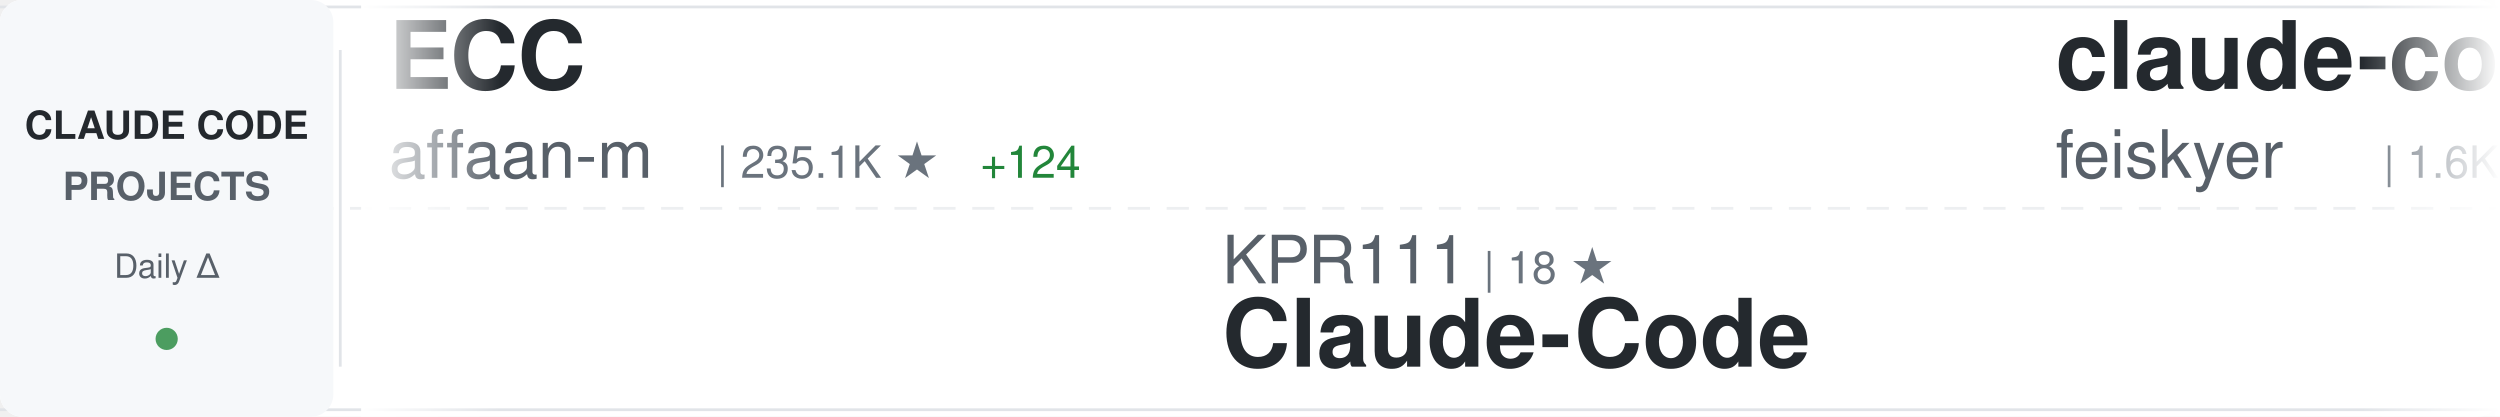
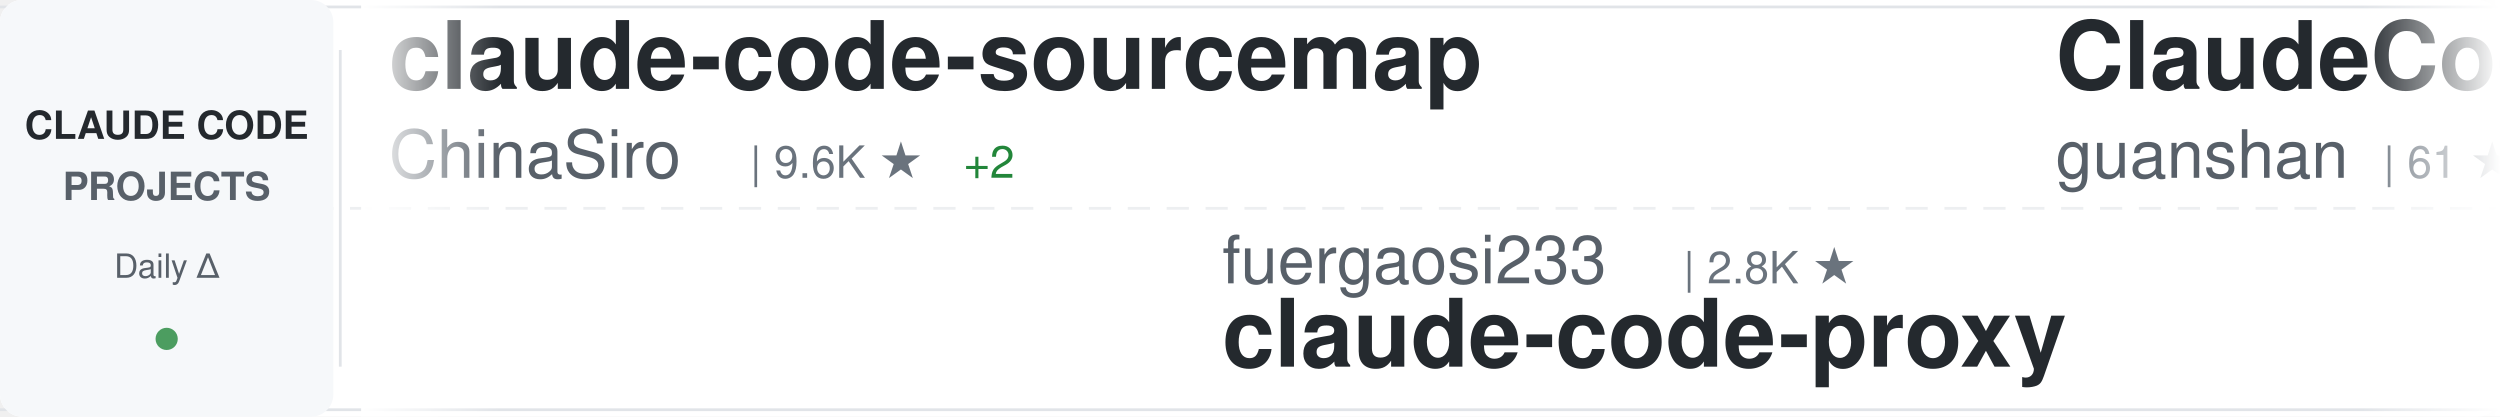
<svg xmlns="http://www.w3.org/2000/svg" width="900" height="150">
  <defs>
    <linearGradient id="awesomeLeftFade" x1="0%" y1="0%" x2="100%" y2="0%">
      <stop offset="0%" style="stop-color:#ffffff;stop-opacity:1" />
      <stop offset="100%" style="stop-color:#ffffff;stop-opacity:0" />
    </linearGradient>
    <linearGradient id="awesomeRightFade" x1="0%" y1="0%" x2="100%" y2="0%">
      <stop offset="0%" style="stop-color:#ffffff;stop-opacity:0" />
      <stop offset="100%" style="stop-color:#ffffff;stop-opacity:1" />
    </linearGradient>
  </defs>
  <rect width="900" height="150" fill="#ffffff" rx="8" />
  <rect x="0" y="2" width="900" height="1" fill="#e1e4e8" />
  <rect x="0" y="147" width="900" height="1" fill="#e1e4e8" />
  <line x1="0" y1="75" x2="900" y2="75" stroke="#e1e4e8" stroke-width="1" stroke-dasharray="8 6" opacity="0.6" />
  <rect x="0" y="0" width="120" height="150" fill="#f6f8fa" rx="8" />
  <text x="60" y="50" font-family="-apple-system, BlinkMacSystemFont, 'Segoe UI', Helvetica, Arial, sans-serif" font-size="14" font-weight="600" fill="#24292e" text-anchor="middle">CLAUDE CODE</text>
  <text x="60" y="72" font-family="-apple-system, BlinkMacSystemFont, 'Segoe UI', Helvetica, Arial, sans-serif" font-size="14" font-weight="600" fill="#586069" text-anchor="middle">PROJECTS</text>
  <text x="60" y="100" font-family="-apple-system, BlinkMacSystemFont, 'Segoe UI', Helvetica, Arial, sans-serif" font-size="12" font-weight="500" fill="#586069" text-anchor="middle">Daily Δ</text>
  <circle cx="60" cy="122" r="4" fill="#22863a" opacity="0.8" />
  <rect x="122" y="18" width="1" height="114" fill="#e1e4e8" />
  <clipPath id="awesomeTickerClip">
    <rect x="130" y="0" width="770" height="150" />
  </clipPath>
  <g clip-path="url(#awesomeTickerClip)">
    <g id="awesomeTickerItems">
      <animateTransform attributeName="transform" attributeType="XML" type="translate" from="0 0" to="-3000 0" dur="54s" repeatCount="indefinite" />
      <g transform="translate(0, 0)">
-         <text x="140" y="32" font-family="-apple-system, BlinkMacSystemFont, 'Segoe UI', Helvetica, Arial, sans-serif" font-size="34" font-weight="600" fill="#24292e">ECC</text>
-         <text x="140" y="64" font-family="-apple-system, BlinkMacSystemFont, 'Segoe UI', Helvetica, Arial, sans-serif" font-size="24" font-weight="400" fill="#586069">affaan-m</text>
-         <text x="258" y="64" font-family="-apple-system, BlinkMacSystemFont, 'Segoe UI', Helvetica, Arial, sans-serif" font-size="16" font-weight="500" fill="#6a737d">| 235.1K ★</text>
-         <text x="353" y="64" font-family="-apple-system, BlinkMacSystemFont, 'Segoe UI', Helvetica, Arial, sans-serif" font-size="16" font-weight="500" fill="#22863a"> +124</text>
+         <text x="140" y="32" font-family="-apple-system, BlinkMacSystemFont, 'Segoe UI', Helvetica, Arial, sans-serif" font-size="34" font-weight="600" fill="#24292e">claude-code-sourcemap</text>
+         <text x="140" y="64" font-family="-apple-system, BlinkMacSystemFont, 'Segoe UI', Helvetica, Arial, sans-serif" font-size="24" font-weight="400" fill="#586069">ChinaSiro</text>
+         <text x="270" y="64" font-family="-apple-system, BlinkMacSystemFont, 'Segoe UI', Helvetica, Arial, sans-serif" font-size="16" font-weight="500" fill="#6a737d">| 9.6K ★</text>
+         <text x="347" y="64" font-family="-apple-system, BlinkMacSystemFont, 'Segoe UI', Helvetica, Arial, sans-serif" font-size="16" font-weight="500" fill="#22863a"> +2</text>
      </g>
      <g transform="translate(300, 0)">
-         <text x="140" y="102" font-family="-apple-system, BlinkMacSystemFont, 'Segoe UI', Helvetica, Arial, sans-serif" font-size="24" font-weight="400" fill="#586069">KPR111</text>
-         <text x="234" y="102" font-family="-apple-system, BlinkMacSystemFont, 'Segoe UI', Helvetica, Arial, sans-serif" font-size="16" font-weight="500" fill="#6a737d">| 18 ★</text>
-         <text x="140" y="132" font-family="-apple-system, BlinkMacSystemFont, 'Segoe UI', Helvetica, Arial, sans-serif" font-size="34" font-weight="600" fill="#24292e">Claude-Code</text>
+         <text x="140" y="102" font-family="-apple-system, BlinkMacSystemFont, 'Segoe UI', Helvetica, Arial, sans-serif" font-size="24" font-weight="400" fill="#586069">fuergaosi233</text>
+         <text x="306" y="102" font-family="-apple-system, BlinkMacSystemFont, 'Segoe UI', Helvetica, Arial, sans-serif" font-size="16" font-weight="500" fill="#6a737d">| 2.8K ★</text>
+         <text x="140" y="132" font-family="-apple-system, BlinkMacSystemFont, 'Segoe UI', Helvetica, Arial, sans-serif" font-size="34" font-weight="600" fill="#24292e">claude-code-proxy</text>
      </g>
      <g transform="translate(600, 0)">
-         <text x="140" y="32" font-family="-apple-system, BlinkMacSystemFont, 'Segoe UI', Helvetica, Arial, sans-serif" font-size="34" font-weight="600" fill="#24292e">claude-code-settings</text>
-         <text x="140" y="64" font-family="-apple-system, BlinkMacSystemFont, 'Segoe UI', Helvetica, Arial, sans-serif" font-size="24" font-weight="400" fill="#586069">feiskyer</text>
-         <text x="258" y="64" font-family="-apple-system, BlinkMacSystemFont, 'Segoe UI', Helvetica, Arial, sans-serif" font-size="16" font-weight="500" fill="#6a737d">| 1.6K ★</text>
+         <text x="140" y="32" font-family="-apple-system, BlinkMacSystemFont, 'Segoe UI', Helvetica, Arial, sans-serif" font-size="34" font-weight="600" fill="#24292e">ClaudeCode</text>
+         <text x="140" y="64" font-family="-apple-system, BlinkMacSystemFont, 'Segoe UI', Helvetica, Arial, sans-serif" font-size="24" font-weight="400" fill="#586069">guanshan</text>
+         <text x="258" y="64" font-family="-apple-system, BlinkMacSystemFont, 'Segoe UI', Helvetica, Arial, sans-serif" font-size="16" font-weight="500" fill="#6a737d">| 61 ★</text>
      </g>
      <g transform="translate(900, 0)">
-         <text x="140" y="102" font-family="-apple-system, BlinkMacSystemFont, 'Segoe UI', Helvetica, Arial, sans-serif" font-size="24" font-weight="400" fill="#586069">Cranot</text>
-         <text x="234" y="102" font-family="-apple-system, BlinkMacSystemFont, 'Segoe UI', Helvetica, Arial, sans-serif" font-size="16" font-weight="500" fill="#6a737d">| 2.9K ★</text>
-         <text x="140" y="132" font-family="-apple-system, BlinkMacSystemFont, 'Segoe UI', Helvetica, Arial, sans-serif" font-size="34" font-weight="600" fill="#24292e">claude-code-guide</text>
+         <text x="140" y="102" font-family="-apple-system, BlinkMacSystemFont, 'Segoe UI', Helvetica, Arial, sans-serif" font-size="24" font-weight="400" fill="#586069">luyao618</text>
+         <text x="258" y="102" font-family="-apple-system, BlinkMacSystemFont, 'Segoe UI', Helvetica, Arial, sans-serif" font-size="16" font-weight="500" fill="#6a737d">| 1.6K ★</text>
+         <text x="335" y="102" font-family="-apple-system, BlinkMacSystemFont, 'Segoe UI', Helvetica, Arial, sans-serif" font-size="16" font-weight="500" fill="#22863a"> +1</text>
+         <text x="140" y="132" font-family="-apple-system, BlinkMacSystemFont, 'Segoe UI', Helvetica, Arial, sans-serif" font-size="34" font-weight="600" fill="#24292e">Claude-Code-Source-Study</text>
      </g>
      <g transform="translate(1200, 0)">
-         <text x="140" y="32" font-family="-apple-system, BlinkMacSystemFont, 'Segoe UI', Helvetica, Arial, sans-serif" font-size="34" font-weight="600" fill="#24292e">claude_codex_bridge</text>
-         <text x="140" y="64" font-family="-apple-system, BlinkMacSystemFont, 'Segoe UI', Helvetica, Arial, sans-serif" font-size="24" font-weight="400" fill="#586069">SeemSeam</text>
-         <text x="258" y="64" font-family="-apple-system, BlinkMacSystemFont, 'Segoe UI', Helvetica, Arial, sans-serif" font-size="16" font-weight="500" fill="#6a737d">| 3.3K ★</text>
-         <text x="335" y="64" font-family="-apple-system, BlinkMacSystemFont, 'Segoe UI', Helvetica, Arial, sans-serif" font-size="16" font-weight="500" fill="#22863a"> +2</text>
+         <text x="140" y="32" font-family="-apple-system, BlinkMacSystemFont, 'Segoe UI', Helvetica, Arial, sans-serif" font-size="34" font-weight="600" fill="#24292e">claude-code-local</text>
+         <text x="140" y="64" font-family="-apple-system, BlinkMacSystemFont, 'Segoe UI', Helvetica, Arial, sans-serif" font-size="24" font-weight="400" fill="#586069">nicedreamzapp</text>
+         <text x="318" y="64" font-family="-apple-system, BlinkMacSystemFont, 'Segoe UI', Helvetica, Arial, sans-serif" font-size="16" font-weight="500" fill="#6a737d">| 3.0K ★</text>
      </g>
      <g transform="translate(1500, 0)">
-         <text x="140" y="102" font-family="-apple-system, BlinkMacSystemFont, 'Segoe UI', Helvetica, Arial, sans-serif" font-size="24" font-weight="400" fill="#586069">anthropics</text>
-         <text x="282" y="102" font-family="-apple-system, BlinkMacSystemFont, 'Segoe UI', Helvetica, Arial, sans-serif" font-size="16" font-weight="500" fill="#6a737d">| 929 ★</text>
-         <text x="140" y="132" font-family="-apple-system, BlinkMacSystemFont, 'Segoe UI', Helvetica, Arial, sans-serif" font-size="34" font-weight="600" fill="#24292e">claude-code-base-action</text>
+         <text x="140" y="102" font-family="-apple-system, BlinkMacSystemFont, 'Segoe UI', Helvetica, Arial, sans-serif" font-size="24" font-weight="400" fill="#586069">pedrohcgs</text>
+         <text x="270" y="102" font-family="-apple-system, BlinkMacSystemFont, 'Segoe UI', Helvetica, Arial, sans-serif" font-size="16" font-weight="500" fill="#6a737d">| 1.4K ★</text>
+         <text x="140" y="132" font-family="-apple-system, BlinkMacSystemFont, 'Segoe UI', Helvetica, Arial, sans-serif" font-size="34" font-weight="600" fill="#24292e">claude-code-my-workflow</text>
      </g>
      <g transform="translate(1800, 0)">
+         <text x="140" y="32" font-family="-apple-system, BlinkMacSystemFont, 'Segoe UI', Helvetica, Arial, sans-serif" font-size="34" font-weight="600" fill="#24292e">claude-code-video-toolki...</text>
+         <text x="140" y="64" font-family="-apple-system, BlinkMacSystemFont, 'Segoe UI', Helvetica, Arial, sans-serif" font-size="24" font-weight="400" fill="#586069">digitalsamba</text>
+         <text x="306" y="64" font-family="-apple-system, BlinkMacSystemFont, 'Segoe UI', Helvetica, Arial, sans-serif" font-size="16" font-weight="500" fill="#6a737d">| 1.9K ★</text>
+         <text x="383" y="64" font-family="-apple-system, BlinkMacSystemFont, 'Segoe UI', Helvetica, Arial, sans-serif" font-size="16" font-weight="500" fill="#22863a"> +1</text>
+       </g>
+       <g transform="translate(2100, 0)">
+         <text x="140" y="102" font-family="-apple-system, BlinkMacSystemFont, 'Segoe UI', Helvetica, Arial, sans-serif" font-size="24" font-weight="400" fill="#586069">disler</text>
+         <text x="234" y="102" font-family="-apple-system, BlinkMacSystemFont, 'Segoe UI', Helvetica, Arial, sans-serif" font-size="16" font-weight="500" fill="#6a737d">| 1.5K ★</text>
+         <text x="140" y="132" font-family="-apple-system, BlinkMacSystemFont, 'Segoe UI', Helvetica, Arial, sans-serif" font-size="34" font-weight="600" fill="#24292e">pi-vs-claude-code</text>
+       </g>
+       <g transform="translate(2400, 0)">
        <text x="140" y="32" font-family="-apple-system, BlinkMacSystemFont, 'Segoe UI', Helvetica, Arial, sans-serif" font-size="34" font-weight="600" fill="#24292e">claude-code-infrastructu...</text>
        <text x="140" y="64" font-family="-apple-system, BlinkMacSystemFont, 'Segoe UI', Helvetica, Arial, sans-serif" font-size="24" font-weight="400" fill="#586069">diet103</text>
        <text x="246" y="64" font-family="-apple-system, BlinkMacSystemFont, 'Segoe UI', Helvetica, Arial, sans-serif" font-size="16" font-weight="500" fill="#6a737d">| 10.0K ★</text>
      </g>
-       <g transform="translate(2100, 0)">
-         <text x="140" y="102" font-family="-apple-system, BlinkMacSystemFont, 'Segoe UI', Helvetica, Arial, sans-serif" font-size="24" font-weight="400" fill="#586069">ghuntley</text>
-         <text x="258" y="102" font-family="-apple-system, BlinkMacSystemFont, 'Segoe UI', Helvetica, Arial, sans-serif" font-size="16" font-weight="500" fill="#6a737d">| 987 ★</text>
-         <text x="140" y="132" font-family="-apple-system, BlinkMacSystemFont, 'Segoe UI', Helvetica, Arial, sans-serif" font-size="34" font-weight="600" fill="#24292e">claude-code-source-code-...</text>
-       </g>
-       <g transform="translate(2400, 0)">
-         <text x="140" y="32" font-family="-apple-system, BlinkMacSystemFont, 'Segoe UI', Helvetica, Arial, sans-serif" font-size="34" font-weight="600" fill="#24292e">claude_code_src</text>
-         <text x="140" y="64" font-family="-apple-system, BlinkMacSystemFont, 'Segoe UI', Helvetica, Arial, sans-serif" font-size="24" font-weight="400" fill="#586069">ponponon</text>
-         <text x="258" y="64" font-family="-apple-system, BlinkMacSystemFont, 'Segoe UI', Helvetica, Arial, sans-serif" font-size="16" font-weight="500" fill="#6a737d">| 2.3K ★</text>
-       </g>
      <g transform="translate(2700, 0)">
-         <text x="140" y="102" font-family="-apple-system, BlinkMacSystemFont, 'Segoe UI', Helvetica, Arial, sans-serif" font-size="24" font-weight="400" fill="#586069">anthropics</text>
-         <text x="282" y="102" font-family="-apple-system, BlinkMacSystemFont, 'Segoe UI', Helvetica, Arial, sans-serif" font-size="16" font-weight="500" fill="#6a737d">| 8.5K ★</text>
-         <text x="359" y="102" font-family="-apple-system, BlinkMacSystemFont, 'Segoe UI', Helvetica, Arial, sans-serif" font-size="16" font-weight="500" fill="#22863a"> +1</text>
-         <text x="140" y="132" font-family="-apple-system, BlinkMacSystemFont, 'Segoe UI', Helvetica, Arial, sans-serif" font-size="34" font-weight="600" fill="#24292e">claude-code-action</text>
+         <text x="140" y="102" font-family="-apple-system, BlinkMacSystemFont, 'Segoe UI', Helvetica, Arial, sans-serif" font-size="24" font-weight="400" fill="#586069">simonw</text>
+         <text x="234" y="102" font-family="-apple-system, BlinkMacSystemFont, 'Segoe UI', Helvetica, Arial, sans-serif" font-size="16" font-weight="500" fill="#6a737d">| 1.6K ★</text>
+         <text x="140" y="132" font-family="-apple-system, BlinkMacSystemFont, 'Segoe UI', Helvetica, Arial, sans-serif" font-size="34" font-weight="600" fill="#24292e">claude-code-transcripts</text>
      </g>
      <g transform="translate(3000, 0)">
-         <text x="140" y="32" font-family="-apple-system, BlinkMacSystemFont, 'Segoe UI', Helvetica, Arial, sans-serif" font-size="34" font-weight="600" fill="#24292e">ECC</text>
-         <text x="140" y="64" font-family="-apple-system, BlinkMacSystemFont, 'Segoe UI', Helvetica, Arial, sans-serif" font-size="24" font-weight="400" fill="#586069">affaan-m</text>
-         <text x="258" y="64" font-family="-apple-system, BlinkMacSystemFont, 'Segoe UI', Helvetica, Arial, sans-serif" font-size="16" font-weight="500" fill="#6a737d">| 235.1K ★</text>
-         <text x="353" y="64" font-family="-apple-system, BlinkMacSystemFont, 'Segoe UI', Helvetica, Arial, sans-serif" font-size="16" font-weight="500" fill="#22863a"> +124</text>
+         <text x="140" y="32" font-family="-apple-system, BlinkMacSystemFont, 'Segoe UI', Helvetica, Arial, sans-serif" font-size="34" font-weight="600" fill="#24292e">claude-code-sourcemap</text>
+         <text x="140" y="64" font-family="-apple-system, BlinkMacSystemFont, 'Segoe UI', Helvetica, Arial, sans-serif" font-size="24" font-weight="400" fill="#586069">ChinaSiro</text>
+         <text x="270" y="64" font-family="-apple-system, BlinkMacSystemFont, 'Segoe UI', Helvetica, Arial, sans-serif" font-size="16" font-weight="500" fill="#6a737d">| 9.6K ★</text>
+         <text x="347" y="64" font-family="-apple-system, BlinkMacSystemFont, 'Segoe UI', Helvetica, Arial, sans-serif" font-size="16" font-weight="500" fill="#22863a"> +2</text>
      </g>
      <g transform="translate(3300, 0)">
-         <text x="140" y="102" font-family="-apple-system, BlinkMacSystemFont, 'Segoe UI', Helvetica, Arial, sans-serif" font-size="24" font-weight="400" fill="#586069">KPR111</text>
-         <text x="234" y="102" font-family="-apple-system, BlinkMacSystemFont, 'Segoe UI', Helvetica, Arial, sans-serif" font-size="16" font-weight="500" fill="#6a737d">| 18 ★</text>
-         <text x="140" y="132" font-family="-apple-system, BlinkMacSystemFont, 'Segoe UI', Helvetica, Arial, sans-serif" font-size="34" font-weight="600" fill="#24292e">Claude-Code</text>
+         <text x="140" y="102" font-family="-apple-system, BlinkMacSystemFont, 'Segoe UI', Helvetica, Arial, sans-serif" font-size="24" font-weight="400" fill="#586069">fuergaosi233</text>
+         <text x="306" y="102" font-family="-apple-system, BlinkMacSystemFont, 'Segoe UI', Helvetica, Arial, sans-serif" font-size="16" font-weight="500" fill="#6a737d">| 2.8K ★</text>
+         <text x="140" y="132" font-family="-apple-system, BlinkMacSystemFont, 'Segoe UI', Helvetica, Arial, sans-serif" font-size="34" font-weight="600" fill="#24292e">claude-code-proxy</text>
      </g>
      <g transform="translate(3600, 0)">
-         <text x="140" y="32" font-family="-apple-system, BlinkMacSystemFont, 'Segoe UI', Helvetica, Arial, sans-serif" font-size="34" font-weight="600" fill="#24292e">claude-code-settings</text>
-         <text x="140" y="64" font-family="-apple-system, BlinkMacSystemFont, 'Segoe UI', Helvetica, Arial, sans-serif" font-size="24" font-weight="400" fill="#586069">feiskyer</text>
-         <text x="258" y="64" font-family="-apple-system, BlinkMacSystemFont, 'Segoe UI', Helvetica, Arial, sans-serif" font-size="16" font-weight="500" fill="#6a737d">| 1.6K ★</text>
+         <text x="140" y="32" font-family="-apple-system, BlinkMacSystemFont, 'Segoe UI', Helvetica, Arial, sans-serif" font-size="34" font-weight="600" fill="#24292e">ClaudeCode</text>
+         <text x="140" y="64" font-family="-apple-system, BlinkMacSystemFont, 'Segoe UI', Helvetica, Arial, sans-serif" font-size="24" font-weight="400" fill="#586069">guanshan</text>
+         <text x="258" y="64" font-family="-apple-system, BlinkMacSystemFont, 'Segoe UI', Helvetica, Arial, sans-serif" font-size="16" font-weight="500" fill="#6a737d">| 61 ★</text>
      </g>
      <g transform="translate(3900, 0)">
-         <text x="140" y="102" font-family="-apple-system, BlinkMacSystemFont, 'Segoe UI', Helvetica, Arial, sans-serif" font-size="24" font-weight="400" fill="#586069">Cranot</text>
-         <text x="234" y="102" font-family="-apple-system, BlinkMacSystemFont, 'Segoe UI', Helvetica, Arial, sans-serif" font-size="16" font-weight="500" fill="#6a737d">| 2.9K ★</text>
-         <text x="140" y="132" font-family="-apple-system, BlinkMacSystemFont, 'Segoe UI', Helvetica, Arial, sans-serif" font-size="34" font-weight="600" fill="#24292e">claude-code-guide</text>
+         <text x="140" y="102" font-family="-apple-system, BlinkMacSystemFont, 'Segoe UI', Helvetica, Arial, sans-serif" font-size="24" font-weight="400" fill="#586069">luyao618</text>
+         <text x="258" y="102" font-family="-apple-system, BlinkMacSystemFont, 'Segoe UI', Helvetica, Arial, sans-serif" font-size="16" font-weight="500" fill="#6a737d">| 1.6K ★</text>
+         <text x="335" y="102" font-family="-apple-system, BlinkMacSystemFont, 'Segoe UI', Helvetica, Arial, sans-serif" font-size="16" font-weight="500" fill="#22863a"> +1</text>
+         <text x="140" y="132" font-family="-apple-system, BlinkMacSystemFont, 'Segoe UI', Helvetica, Arial, sans-serif" font-size="34" font-weight="600" fill="#24292e">Claude-Code-Source-Study</text>
      </g>
    </g>
  </g>
  <rect x="130" y="0" width="50" height="150" fill="url(#awesomeLeftFade)" />
  <rect x="850" y="0" width="50" height="150" fill="url(#awesomeRightFade)" />
</svg>
